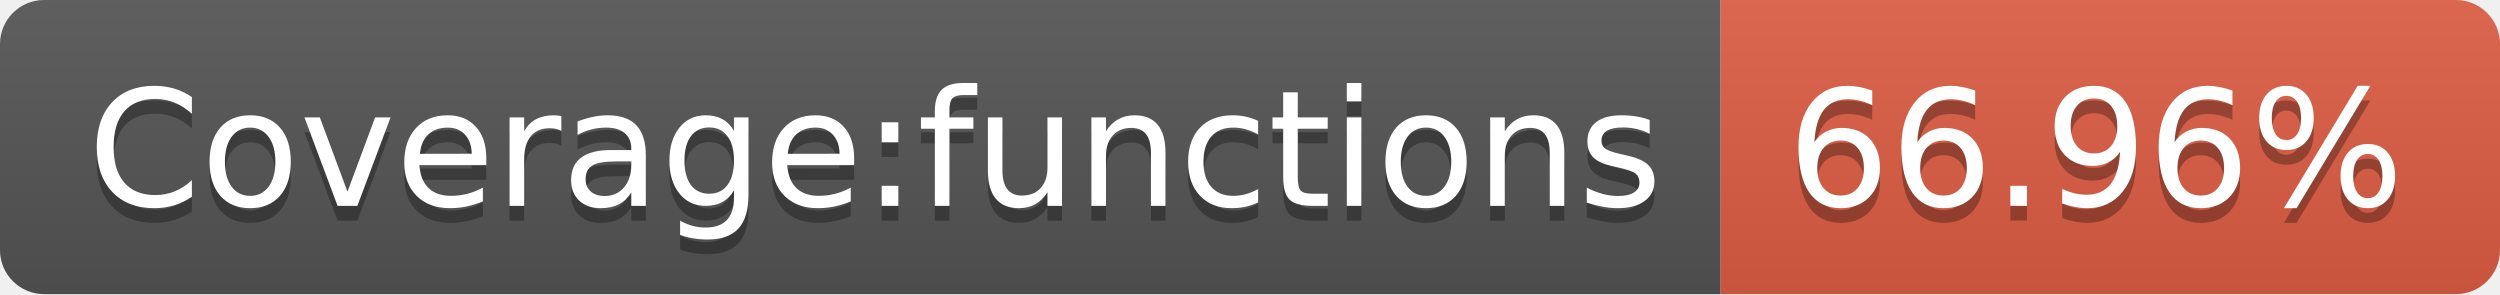
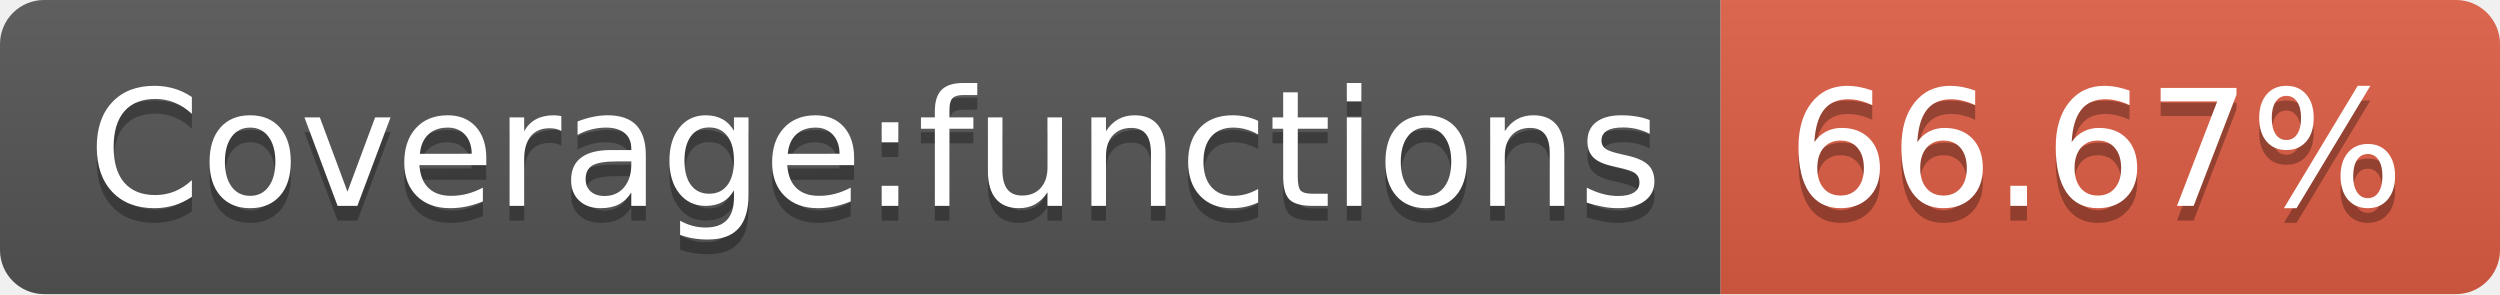
- <svg xmlns="http://www.w3.org/2000/svg" width="170" height="20" role="img" aria-label="Coverage:functions: 66.96%">
+ <svg xmlns="http://www.w3.org/2000/svg" width="170" height="20" role="img" aria-label="Coverage:functions: 66.67%">
  <linearGradient id="s" x2="0" y2="100%">
    <stop offset="0" stop-color="#bbb" stop-opacity=".1" />
    <stop offset="1" stop-opacity=".1" />
  </linearGradient>
  <clipPath id="r">
    <rect width="170" height="20" rx="3" fill="#fff" />
  </clipPath>
  <g clip-path="url(#r)">
    <rect width="117" height="20" fill="#555" />
    <rect x="117" width="53" height="20" fill="#e05d44" />
    <rect width="170" height="20" fill="url(#s)" />
  </g>
  <g fill="#fff" text-anchor="middle" font-family="Verdana,Geneva,DejaVu Sans,sans-serif" text-rendering="geometricPrecision" font-size="110">
    <text aria-hidden="true" x="595" y="150" fill="#010101" fill-opacity=".3" transform="scale(.1)" textLength="1070">Coverage:functions</text>
    <text x="595" y="140" transform="scale(.1)" fill="#fff" textLength="1070">Coverage:functions</text>
-     <text aria-hidden="true" x="1425" y="150" fill="#010101" fill-opacity=".3" transform="scale(.1)" textLength="430">66.96%</text>
-     <text x="1425" y="140" transform="scale(.1)" fill="#fff" textLength="430">66.96%</text>
+     <text aria-hidden="true" x="1425" y="150" fill="#010101" fill-opacity=".3" transform="scale(.1)" textLength="430">66.67%</text>
+     <text x="1425" y="140" transform="scale(.1)" fill="#fff" textLength="430">66.67%</text>
  </g>
</svg>
